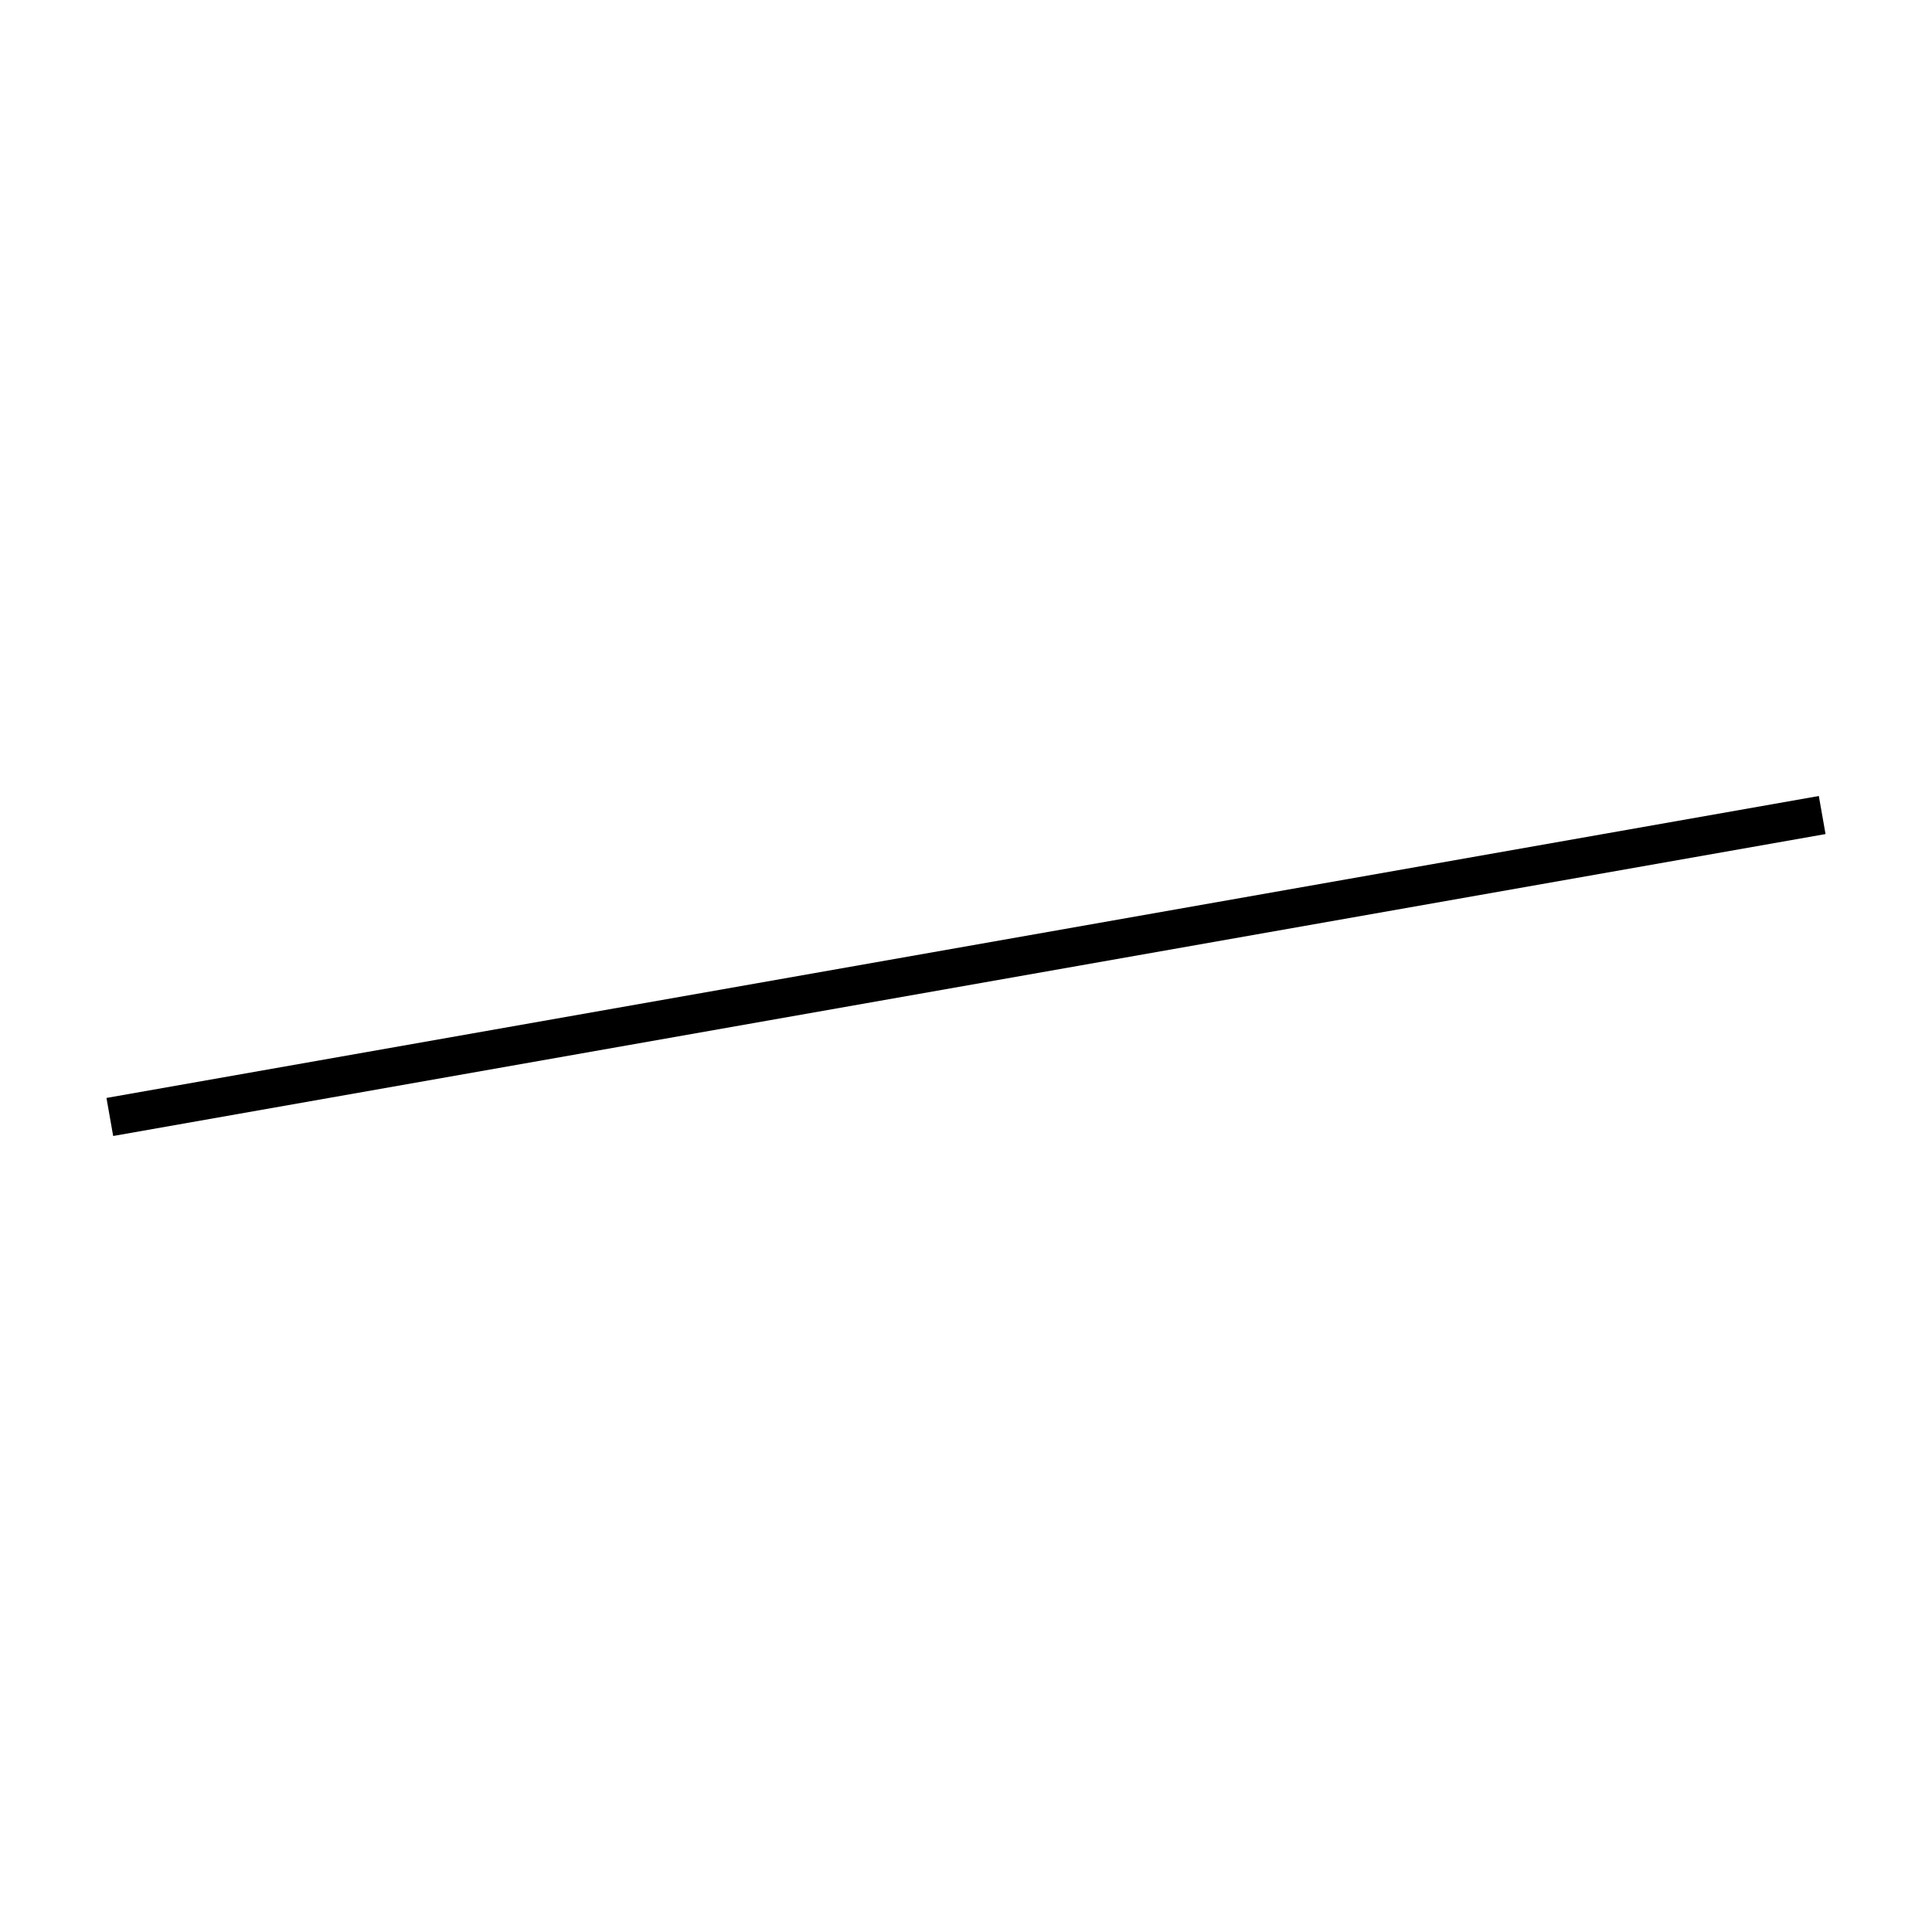
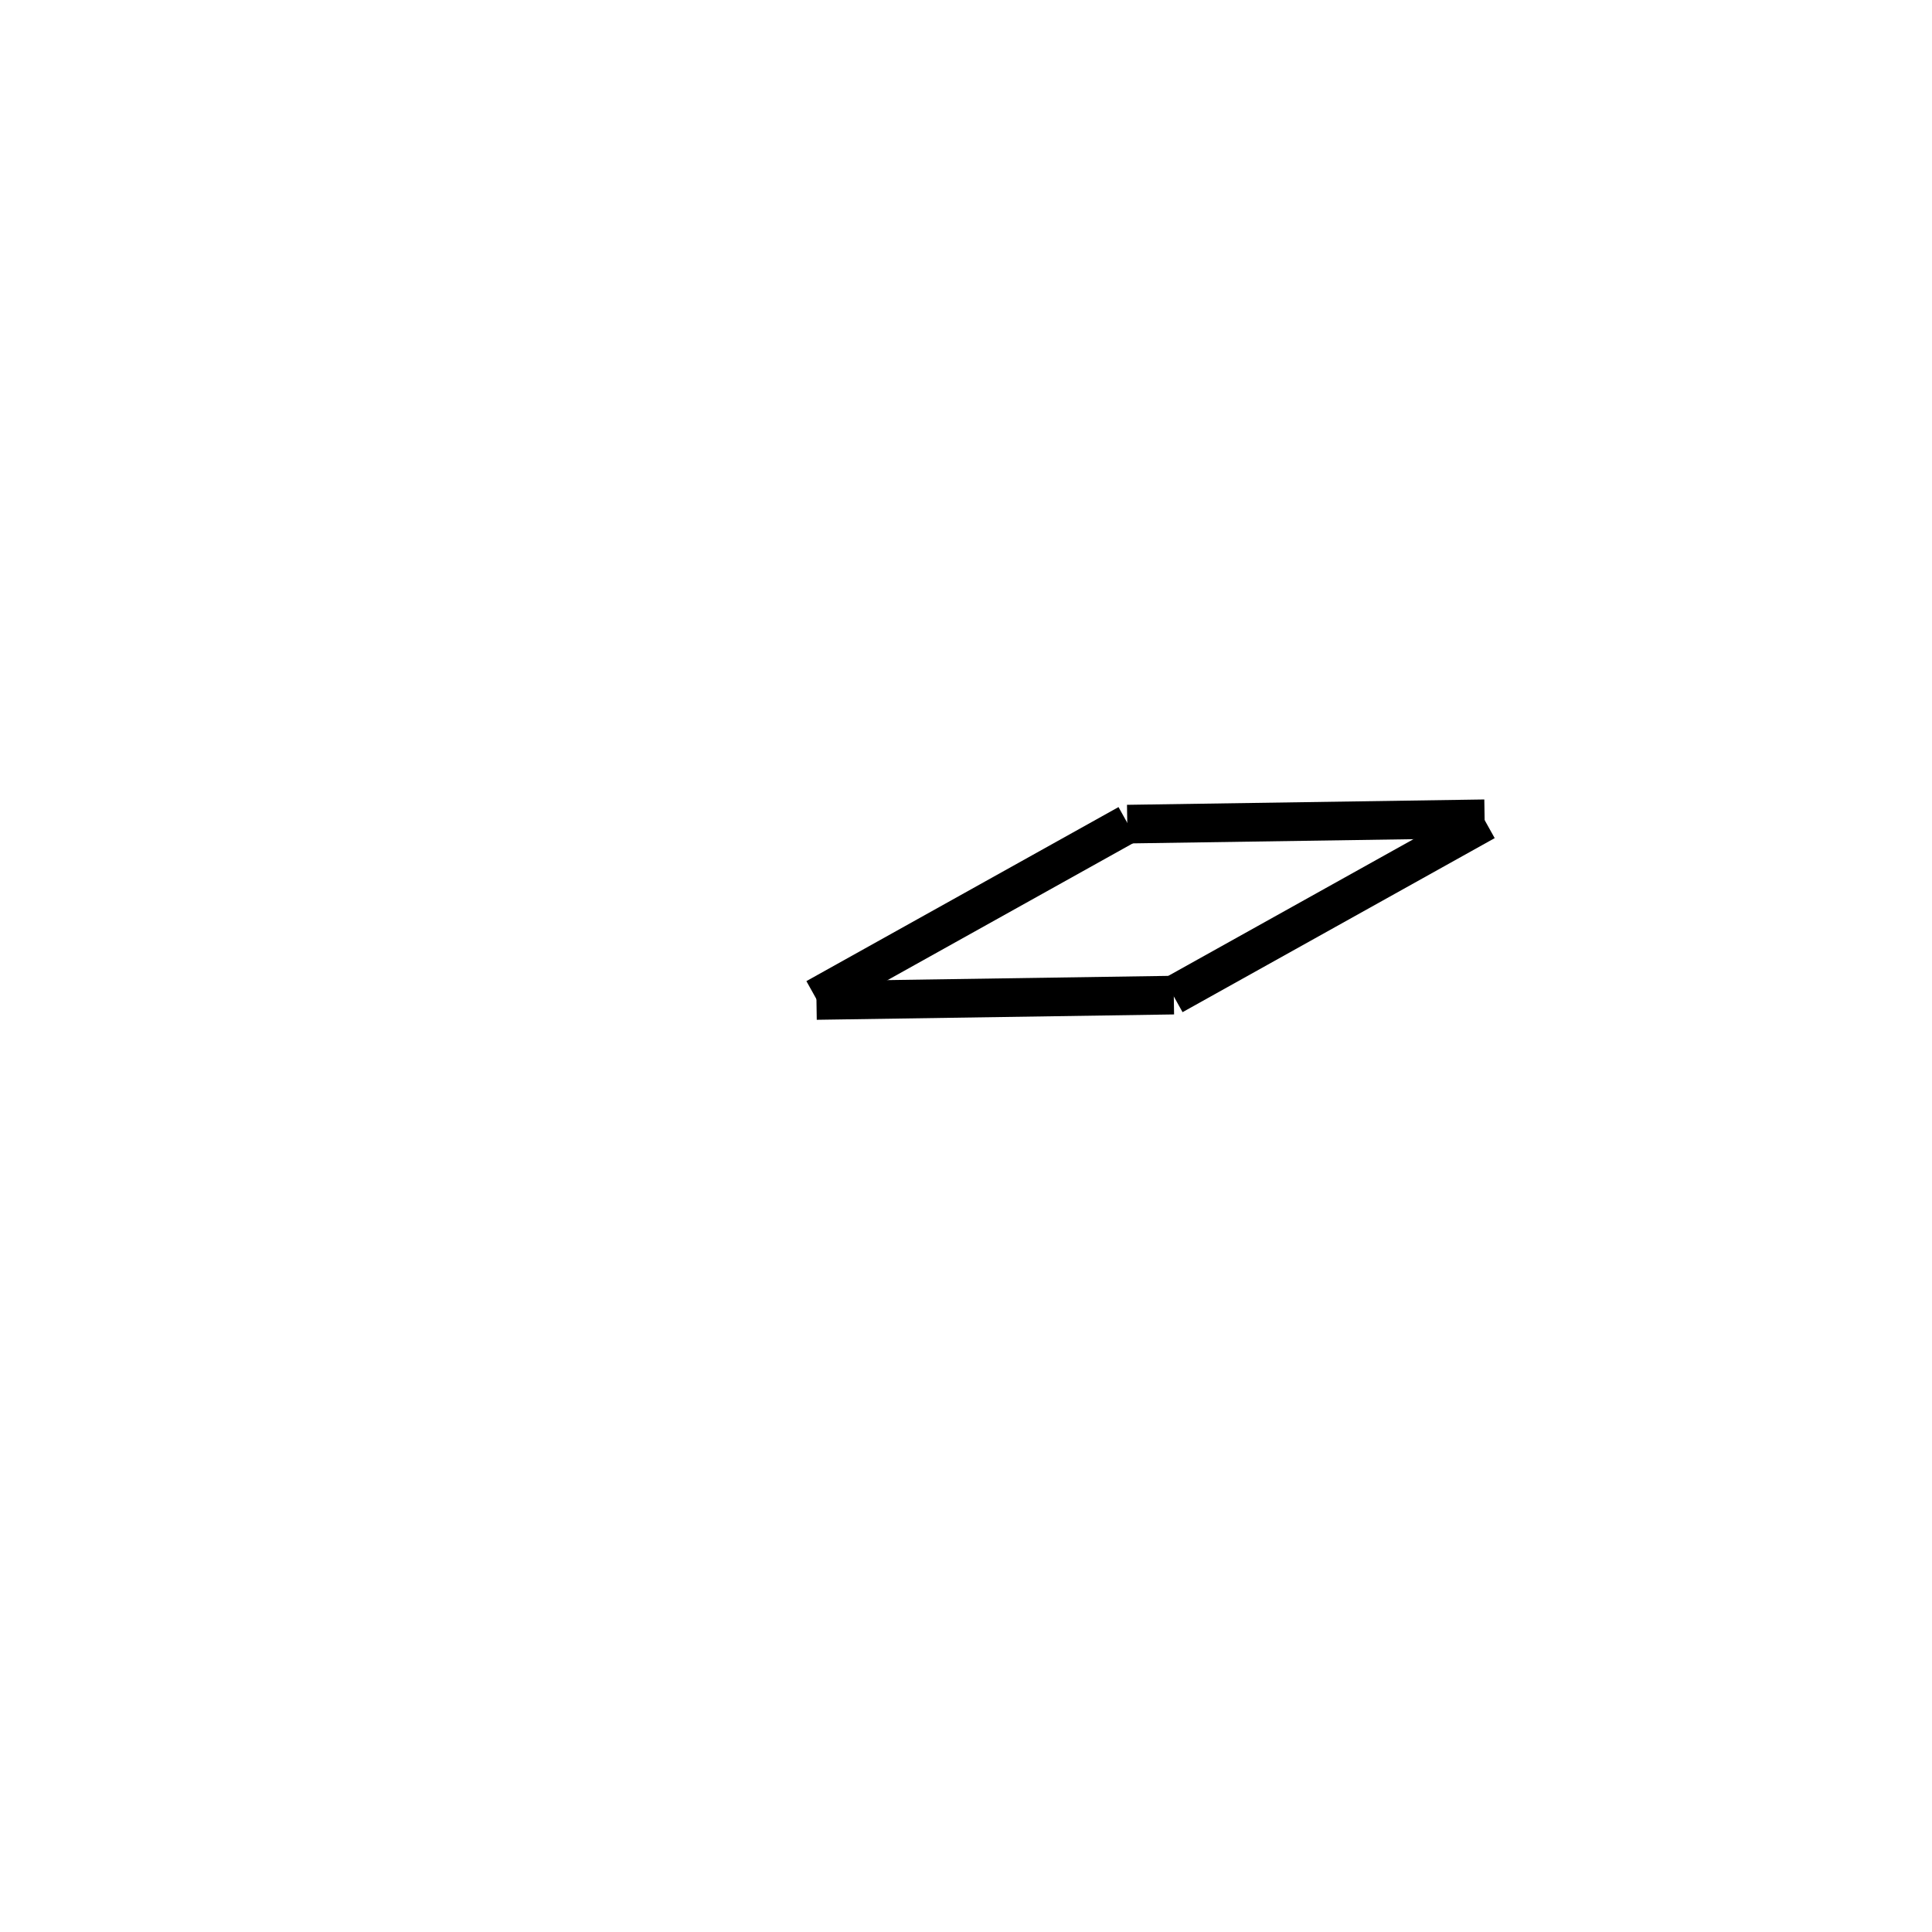
<svg xmlns="http://www.w3.org/2000/svg" height="100" width="100">
-   <line x1="94.316" y1="42.186" x2="5.684" y2="57.814" stroke-width="2" stroke="black" />
+   <line x1="60.755" y1="51.507" x2="42.26" y2="51.784" stroke-width="2" stroke="black" />
+   <line x1="42.226" y1="51.656" x2="58.381" y2="42.648" stroke-width="2" stroke="black" />
+   <line x1="76.843" y1="42.38" x2="58.348" y2="42.657" stroke-width="2" stroke="black" />
+   <line x1="60.722" y1="51.516" x2="76.878" y2="42.508" stroke-width="2" stroke="black" />
</svg>
